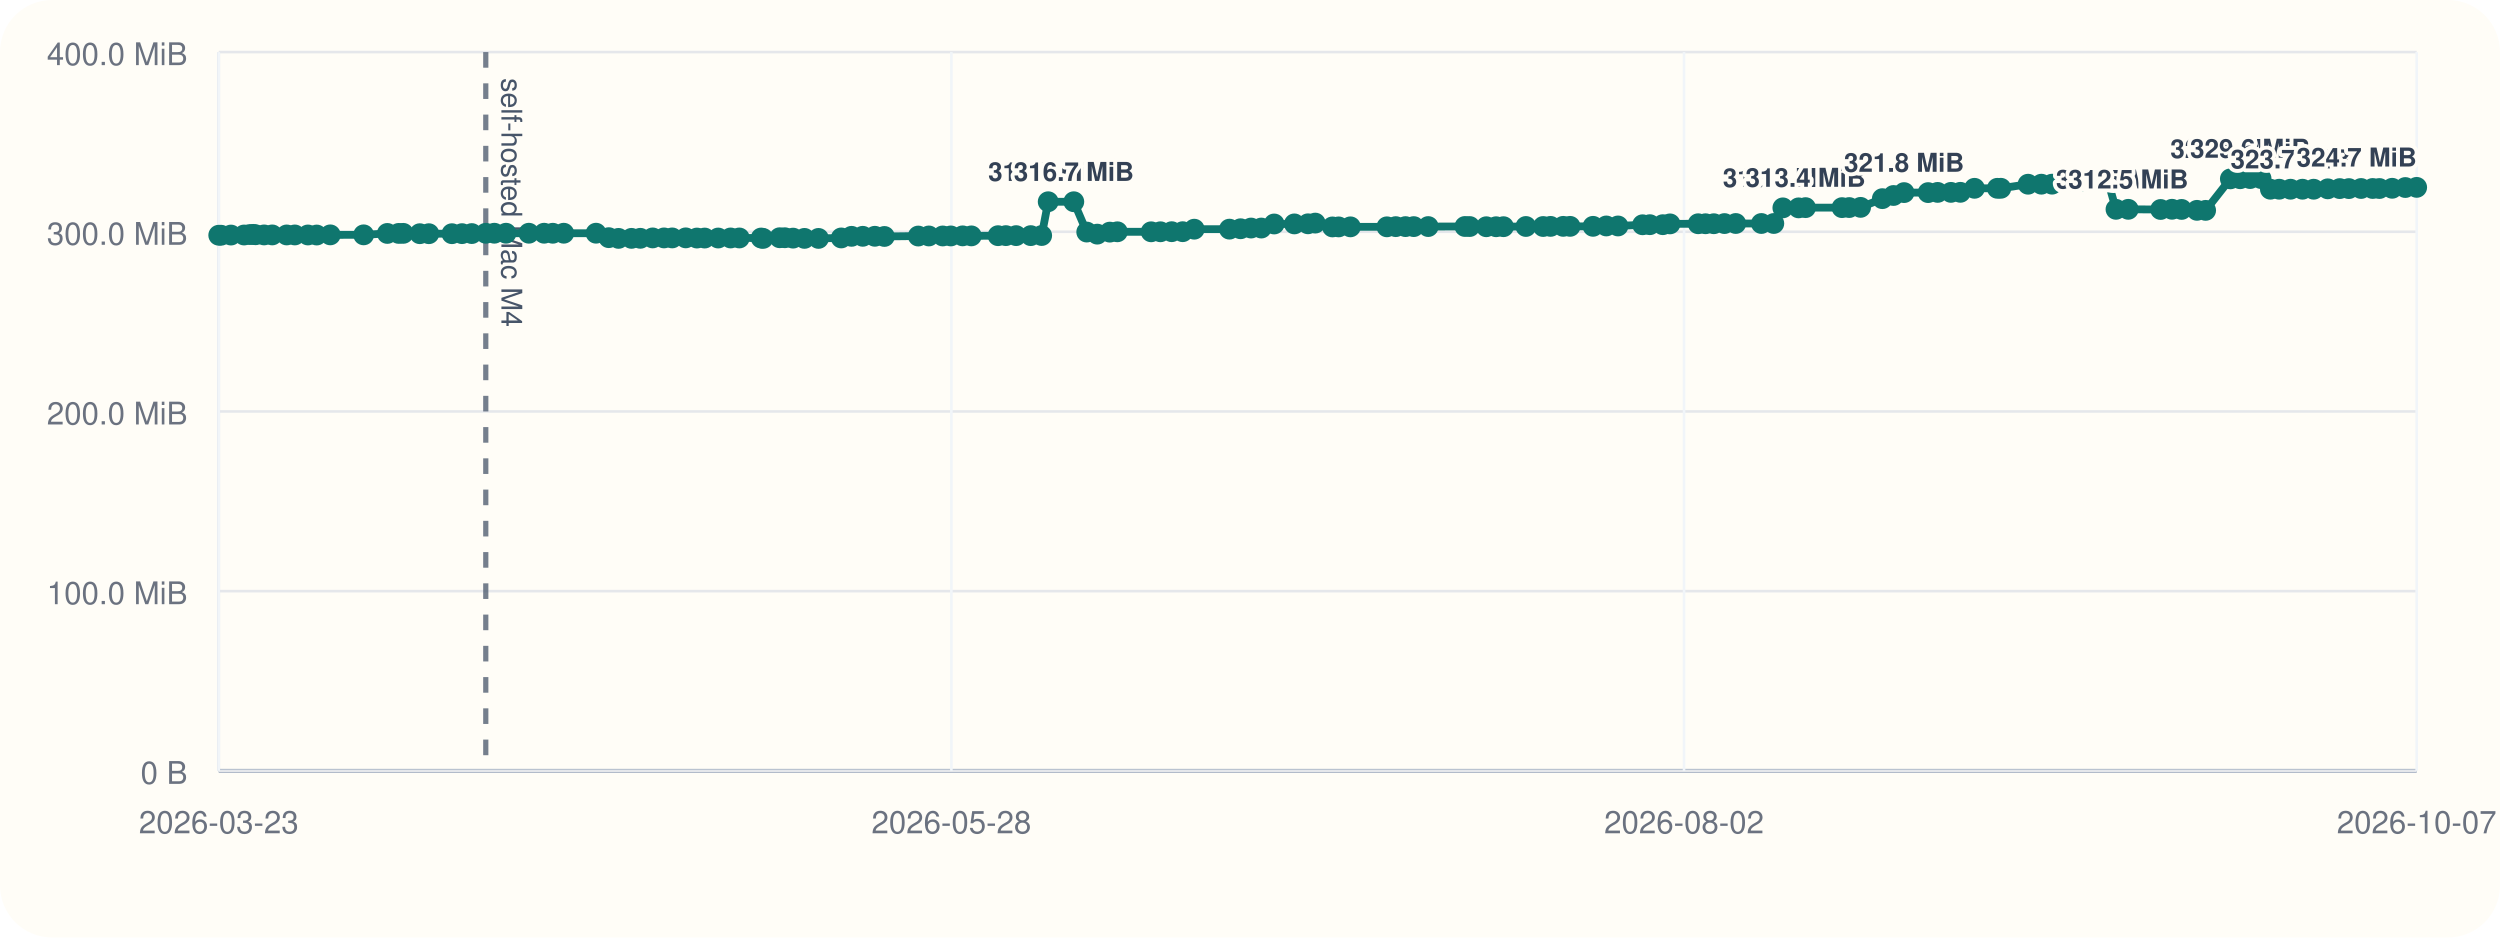
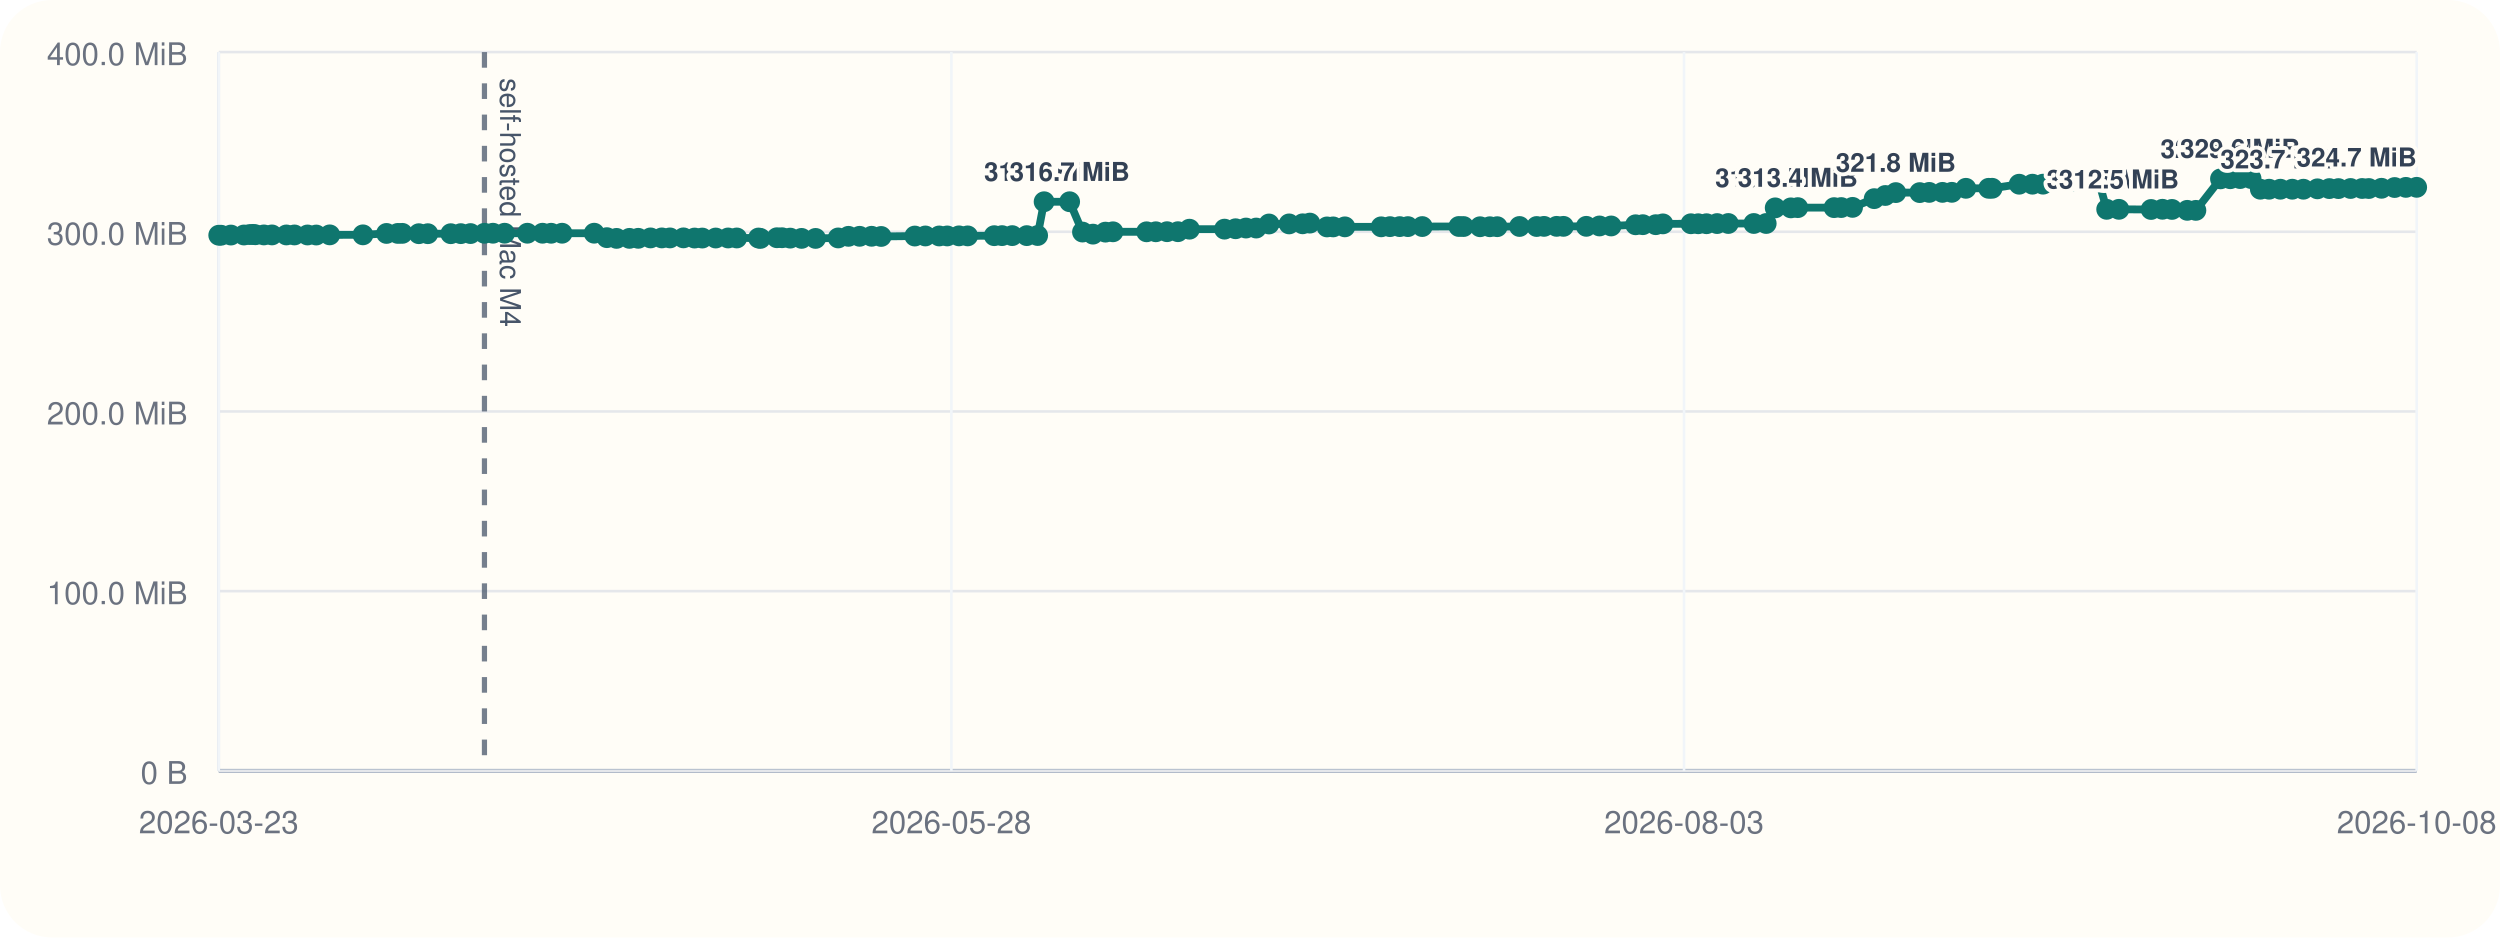
<svg xmlns="http://www.w3.org/2000/svg" viewBox="0 0 960 360">
  <rect width="960" height="360" rx="20" fill="#fffdf7" />
  <line x1="84" y1="296" x2="928" y2="296" stroke="#cbd5e1" stroke-width="1" />
  <line x1="84" y1="20" x2="84" y2="296" stroke="#cbd5e1" stroke-width="1" />
  <line x1="84" y1="296.00" x2="928" y2="296.00" stroke="#94a3b8" stroke-width="1.5" />
  <line x1="84" y1="296.00" x2="928" y2="296.00" stroke="#e5e7eb" stroke-width="1" />
  <text x="72" y="301.00" text-anchor="end" font-size="12" font-family="Helvetica, Arial, sans-serif" fill="#6b7280">0 B</text>
  <line x1="84" y1="227.00" x2="928" y2="227.00" stroke="#e5e7eb" stroke-width="1" />
  <text x="72" y="232.00" text-anchor="end" font-size="12" font-family="Helvetica, Arial, sans-serif" fill="#6b7280">100.0 MiB</text>
  <line x1="84" y1="158.00" x2="928" y2="158.00" stroke="#e5e7eb" stroke-width="1" />
  <text x="72" y="163.00" text-anchor="end" font-size="12" font-family="Helvetica, Arial, sans-serif" fill="#6b7280">200.0 MiB</text>
  <line x1="84" y1="89.00" x2="928" y2="89.00" stroke="#e5e7eb" stroke-width="1" />
  <text x="72" y="94.00" text-anchor="end" font-size="12" font-family="Helvetica, Arial, sans-serif" fill="#6b7280">300.0 MiB</text>
  <line x1="84" y1="20.00" x2="928" y2="20.00" stroke="#e5e7eb" stroke-width="1" />
  <text x="72" y="25.00" text-anchor="end" font-size="12" font-family="Helvetica, Arial, sans-serif" fill="#6b7280">400.0 MiB</text>
  <line x1="84.00" y1="20" x2="84.00" y2="296" stroke="#f1f5f9" stroke-width="1" />
  <text x="84.00" y="320" text-anchor="middle" font-size="12" font-family="Helvetica, Arial, sans-serif" fill="#6b7280">2026-03-23</text>
  <line x1="365.33" y1="20" x2="365.33" y2="296" stroke="#f1f5f9" stroke-width="1" />
  <text x="365.33" y="320" text-anchor="middle" font-size="12" font-family="Helvetica, Arial, sans-serif" fill="#6b7280">2026-05-28</text>
  <line x1="646.67" y1="20" x2="646.67" y2="296" stroke="#f1f5f9" stroke-width="1" />
-   <text x="646.67" y="320" text-anchor="middle" font-size="12" font-family="Helvetica, Arial, sans-serif" fill="#6b7280">2026-08-02</text>
+   <text x="646.67" y="320" text-anchor="middle" font-size="12" font-family="Helvetica, Arial, sans-serif" fill="#6b7280">2026-08-03</text>
  <line x1="928.00" y1="20" x2="928.00" y2="296" stroke="#f1f5f9" stroke-width="1" />
-   <text x="928.00" y="320" text-anchor="middle" font-size="12" font-family="Helvetica, Arial, sans-serif" fill="#6b7280">2026-10-07</text>
-   <line x1="186.54" y1="20" x2="186.54" y2="296" stroke="#475569" stroke-width="2" stroke-dasharray="6 6" opacity="0.75" />
-   <text x="192.54" y="30" transform="rotate(90 192.54 30)" font-size="11" font-family="Helvetica, Arial, sans-serif" fill="#475569">self-hosted Mac M4</text>
-   <polyline fill="none" stroke="#0f766e" stroke-width="3" points="84.00,90.33 84.89,90.33 88.69,90.26 93.73,90.24 95.92,90.07 97.23,90.00 98.14,90.14 101.41,90.21 104.53,90.21 110.09,90.22 113.20,90.22 118.25,90.23 121.62,90.25 126.83,90.19 139.64,90.18 148.73,89.64 153.10,89.63 154.85,89.61 161.22,89.74 164.68,89.74 173.55,89.74 177.41,89.72 181.16,89.69 186.54,89.58 189.82,89.56 194.31,89.56 203.09,89.56 208.94,89.56 212.27,89.57 216.48,89.56 228.88,89.55 233.77,91.26 237.51,91.54 242.49,91.53 245.88,91.51 250.62,91.36 254.98,91.36 258.12,91.36 263.32,91.34 267.62,91.41 270.59,91.41 275.78,91.40 280.55,91.38 283.90,91.38 292.28,91.40 293.02,91.55 299.39,91.29 301.37,91.29 304.53,91.44 308.91,91.54 314.30,91.55 323.04,91.37 327.00,90.75 331.30,90.74 335.94,90.73 339.61,90.80 352.61,90.64 356.68,90.61 362.01,90.61 365.11,90.60 369.65,90.57 373.00,90.58 383.25,90.50 386.26,90.48 390.19,90.48 395.81,90.48 400.00,90.44 402.51,77.47 412.34,77.47 417.31,89.11 421.35,89.91 426.16,89.14 429.07,89.01 442.04,89.01 445.61,89.00 449.93,88.97 454.15,88.97 458.59,88.01 472.11,87.99 476.38,87.84 480.40,87.57 484.34,87.57 489.28,86.01 497.04,85.98 502.27,85.94 505.05,85.67 511.66,87.14 514.04,87.13 518.56,87.11 532.57,87.10 535.98,87.03 539.71,87.02 542.88,87.02 548.43,87.00 562.54,86.97 564.36,86.99 570.74,87.07 574.50,87.07 577.34,87.05 585.95,86.97 592.57,86.98 595.41,86.93 600.27,86.92 602.91,86.92 611.73,86.91 616.82,86.77 621.31,86.77 630.75,86.31 633.54,86.28 638.52,86.28 641.28,85.97 652.10,85.92 654.92,85.92 658.11,85.91 662.20,85.85 666.53,85.82 676.37,85.82 681.14,85.82 684.62,79.82 690.66,79.82 693.33,79.73 707.33,79.73 710.10,79.70 714.47,79.63 722.82,76.28 727.10,75.07 731.16,73.96 740.40,73.96 744.05,73.88 749.16,73.87 752.78,73.85 758.21,72.31 766.98,72.31 768.33,72.30 778.78,70.74 783.89,70.73 787.98,70.72 791.80,69.56 796.12,69.55 799.63,69.48 805.25,69.09 809.31,69.06 812.54,80.38 817.25,80.38 829.68,80.44 834.04,80.36 837.74,80.42 843.64,80.77 846.96,80.78 856.46,68.68 860.23,68.63 864.04,68.57 868.25,68.57 871.83,72.66 875.22,72.66 879.57,72.66 884.15,72.66 888.45,72.66 893.86,72.51 898.46,72.42 901.97,72.42 906.65,72.38 911.10,72.38 913.70,72.39 918.59,72.30 923.65,72.01 928.00,71.95" />
+   <text x="928.00" y="320" text-anchor="middle" font-size="12" font-family="Helvetica, Arial, sans-serif" fill="#6b7280">2026-10-08</text>
+   <line x1="186.03" y1="20" x2="186.03" y2="296" stroke="#475569" stroke-width="2" stroke-dasharray="6 6" opacity="0.75" />
+   <text x="192.03" y="30" transform="rotate(90 192.03 30)" font-size="11" font-family="Helvetica, Arial, sans-serif" fill="#475569">self-hosted Mac M4</text>
+   <polyline fill="none" stroke="#0f766e" stroke-width="3" points="84.00,90.33 84.89,90.33 88.67,90.26 93.68,90.24 95.87,90.07 97.16,90.00 98.07,90.14 101.33,90.21 104.43,90.21 109.97,90.22 113.06,90.22 118.09,90.23 121.44,90.25 126.62,90.19 139.37,90.18 148.42,89.64 152.76,89.63 154.50,89.61 160.84,89.74 164.29,89.74 173.11,89.74 176.95,89.72 180.68,89.69 186.03,89.58 189.30,89.56 193.77,89.56 202.51,89.56 208.33,89.56 211.64,89.57 215.83,89.56 228.17,89.55 233.04,91.26 236.76,91.54 241.71,91.53 245.09,91.51 249.80,91.36 254.14,91.36 257.27,91.36 262.44,91.34 266.72,91.41 269.67,91.41 274.84,91.40 279.59,91.38 282.92,91.38 291.26,91.40 292.00,91.55 298.33,91.29 300.30,91.29 303.45,91.44 307.80,91.54 313.18,91.55 321.86,91.37 325.81,90.75 330.09,90.74 334.70,90.73 338.36,90.80 351.29,90.64 355.34,90.61 360.65,90.61 363.73,90.60 368.25,90.57 371.58,90.58 381.79,90.50 384.78,90.48 388.69,90.48 394.28,90.48 398.45,90.44 400.94,77.47 410.74,77.47 415.68,89.11 419.70,89.91 424.48,89.14 427.38,89.01 440.29,89.01 443.84,89.00 448.14,88.97 452.33,88.97 456.75,88.01 470.21,87.99 474.46,87.84 478.46,87.57 482.38,87.57 487.30,86.01 495.02,85.98 500.22,85.94 502.99,85.67 509.57,87.14 511.93,87.13 516.43,87.11 530.38,87.10 533.76,87.03 537.48,87.02 540.63,87.02 546.15,87.00 560.20,86.97 562.01,86.99 568.35,87.07 572.10,87.07 574.92,87.05 583.49,86.97 590.08,86.98 592.91,86.93 597.74,86.92 600.37,86.92 609.14,86.91 614.21,86.77 618.68,86.77 628.07,86.31 630.85,86.28 635.81,86.28 638.55,85.97 649.32,85.92 652.12,85.92 655.30,85.91 659.37,85.85 663.67,85.82 673.47,85.82 678.22,85.82 681.68,79.82 687.69,79.82 690.35,79.73 704.28,79.73 707.03,79.70 711.38,79.63 719.69,76.28 723.95,75.07 727.99,73.96 737.18,73.96 740.82,73.88 745.90,73.87 749.50,73.85 754.91,72.31 763.64,72.31 764.98,72.30 775.37,70.74 780.46,70.73 784.53,70.72 788.33,69.56 792.63,69.55 796.13,69.48 801.72,69.09 805.76,69.06 808.97,80.38 813.66,80.38 826.02,80.44 830.37,80.36 834.04,80.42 839.91,80.77 843.22,80.78 852.67,68.68 856.43,68.63 860.21,68.57 864.41,68.57 867.97,72.66 871.34,72.66 875.67,72.66 880.23,72.66 884.51,72.66 889.89,72.51 894.47,72.42 897.96,72.42 902.62,72.38 907.05,72.38 909.63,72.39 914.50,72.30 919.54,72.01 923.86,71.95 928.00,71.93" />
  <circle cx="84.00" cy="90.33" r="4" fill="#0f766e" />
  <circle cx="84.89" cy="90.33" r="4" fill="#0f766e" />
-   <circle cx="88.69" cy="90.26" r="4" fill="#0f766e" />
-   <circle cx="93.73" cy="90.24" r="4" fill="#0f766e" />
-   <circle cx="95.92" cy="90.07" r="4" fill="#0f766e" />
-   <circle cx="97.23" cy="90.00" r="4" fill="#0f766e" />
-   <circle cx="98.14" cy="90.14" r="4" fill="#0f766e" />
-   <circle cx="101.41" cy="90.21" r="4" fill="#0f766e" />
-   <circle cx="104.53" cy="90.21" r="4" fill="#0f766e" />
-   <circle cx="110.09" cy="90.22" r="4" fill="#0f766e" />
-   <circle cx="113.20" cy="90.22" r="4" fill="#0f766e" />
-   <circle cx="118.25" cy="90.23" r="4" fill="#0f766e" />
-   <circle cx="121.62" cy="90.25" r="4" fill="#0f766e" />
-   <circle cx="126.83" cy="90.19" r="4" fill="#0f766e" />
-   <circle cx="139.64" cy="90.18" r="4" fill="#0f766e" />
-   <circle cx="148.73" cy="89.64" r="4" fill="#0f766e" />
-   <circle cx="153.10" cy="89.63" r="4" fill="#0f766e" />
-   <circle cx="154.85" cy="89.61" r="4" fill="#0f766e" />
-   <circle cx="161.22" cy="89.74" r="4" fill="#0f766e" />
-   <circle cx="164.68" cy="89.74" r="4" fill="#0f766e" />
-   <circle cx="173.55" cy="89.74" r="4" fill="#0f766e" />
-   <circle cx="177.41" cy="89.72" r="4" fill="#0f766e" />
-   <circle cx="181.16" cy="89.69" r="4" fill="#0f766e" />
-   <circle cx="186.54" cy="89.58" r="4" fill="#0f766e" />
-   <circle cx="189.82" cy="89.56" r="4" fill="#0f766e" />
-   <circle cx="194.31" cy="89.56" r="4" fill="#0f766e" />
-   <circle cx="203.09" cy="89.56" r="4" fill="#0f766e" />
-   <circle cx="208.94" cy="89.56" r="4" fill="#0f766e" />
-   <circle cx="212.27" cy="89.57" r="4" fill="#0f766e" />
-   <circle cx="216.48" cy="89.56" r="4" fill="#0f766e" />
-   <circle cx="228.88" cy="89.55" r="4" fill="#0f766e" />
-   <circle cx="233.77" cy="91.26" r="4" fill="#0f766e" />
-   <circle cx="237.51" cy="91.54" r="4" fill="#0f766e" />
-   <circle cx="242.49" cy="91.53" r="4" fill="#0f766e" />
-   <circle cx="245.88" cy="91.51" r="4" fill="#0f766e" />
-   <circle cx="250.62" cy="91.36" r="4" fill="#0f766e" />
-   <circle cx="254.98" cy="91.36" r="4" fill="#0f766e" />
-   <circle cx="258.12" cy="91.36" r="4" fill="#0f766e" />
-   <circle cx="263.32" cy="91.34" r="4" fill="#0f766e" />
-   <circle cx="267.62" cy="91.41" r="4" fill="#0f766e" />
-   <circle cx="270.59" cy="91.41" r="4" fill="#0f766e" />
-   <circle cx="275.78" cy="91.40" r="4" fill="#0f766e" />
-   <circle cx="280.55" cy="91.38" r="4" fill="#0f766e" />
-   <circle cx="283.90" cy="91.38" r="4" fill="#0f766e" />
-   <circle cx="292.28" cy="91.40" r="4" fill="#0f766e" />
-   <circle cx="293.02" cy="91.55" r="4" fill="#0f766e" />
-   <circle cx="299.39" cy="91.29" r="4" fill="#0f766e" />
-   <circle cx="301.37" cy="91.29" r="4" fill="#0f766e" />
-   <circle cx="304.53" cy="91.44" r="4" fill="#0f766e" />
-   <circle cx="308.91" cy="91.54" r="4" fill="#0f766e" />
-   <circle cx="314.30" cy="91.55" r="4" fill="#0f766e" />
-   <circle cx="323.04" cy="91.37" r="4" fill="#0f766e" />
-   <circle cx="327.00" cy="90.75" r="4" fill="#0f766e" />
-   <circle cx="331.30" cy="90.74" r="4" fill="#0f766e" />
-   <circle cx="335.94" cy="90.73" r="4" fill="#0f766e" />
-   <circle cx="339.61" cy="90.80" r="4" fill="#0f766e" />
-   <circle cx="352.61" cy="90.64" r="4" fill="#0f766e" />
-   <circle cx="356.68" cy="90.61" r="4" fill="#0f766e" />
-   <circle cx="362.01" cy="90.61" r="4" fill="#0f766e" />
-   <circle cx="365.11" cy="90.60" r="4" fill="#0f766e" />
-   <circle cx="369.65" cy="90.57" r="4" fill="#0f766e" />
-   <circle cx="373.00" cy="90.58" r="4" fill="#0f766e" />
-   <circle cx="383.25" cy="90.50" r="4" fill="#0f766e" />
-   <circle cx="386.26" cy="90.48" r="4" fill="#0f766e" />
-   <circle cx="390.19" cy="90.48" r="4" fill="#0f766e" />
-   <circle cx="395.81" cy="90.48" r="4" fill="#0f766e" />
-   <circle cx="400.00" cy="90.44" r="4" fill="#0f766e" />
-   <circle cx="402.51" cy="77.47" r="4" fill="#0f766e" />
-   <text x="402.51" y="69.47" text-anchor="middle" font-size="10" font-family="Helvetica, Arial, sans-serif" font-weight="600" paint-order="stroke" stroke="#fffdf7" stroke-width="3" stroke-linejoin="round" fill="#334155">316.7 MiB</text>
-   <circle cx="412.34" cy="77.47" r="4" fill="#0f766e" />
-   <text x="412.34" y="69.47" text-anchor="middle" font-size="10" font-family="Helvetica, Arial, sans-serif" font-weight="600" paint-order="stroke" stroke="#fffdf7" stroke-width="3" stroke-linejoin="round" fill="#334155">316.7 MiB</text>
-   <circle cx="417.31" cy="89.11" r="4" fill="#0f766e" />
-   <circle cx="421.35" cy="89.91" r="4" fill="#0f766e" />
-   <circle cx="426.16" cy="89.14" r="4" fill="#0f766e" />
-   <circle cx="429.07" cy="89.01" r="4" fill="#0f766e" />
-   <circle cx="442.04" cy="89.01" r="4" fill="#0f766e" />
-   <circle cx="445.61" cy="89.00" r="4" fill="#0f766e" />
-   <circle cx="449.93" cy="88.97" r="4" fill="#0f766e" />
-   <circle cx="454.15" cy="88.97" r="4" fill="#0f766e" />
-   <circle cx="458.59" cy="88.01" r="4" fill="#0f766e" />
-   <circle cx="472.11" cy="87.99" r="4" fill="#0f766e" />
-   <circle cx="476.38" cy="87.84" r="4" fill="#0f766e" />
-   <circle cx="480.40" cy="87.57" r="4" fill="#0f766e" />
-   <circle cx="484.34" cy="87.57" r="4" fill="#0f766e" />
-   <circle cx="489.28" cy="86.01" r="4" fill="#0f766e" />
-   <circle cx="497.04" cy="85.98" r="4" fill="#0f766e" />
-   <circle cx="502.27" cy="85.94" r="4" fill="#0f766e" />
-   <circle cx="505.05" cy="85.67" r="4" fill="#0f766e" />
-   <circle cx="511.66" cy="87.14" r="4" fill="#0f766e" />
-   <circle cx="514.04" cy="87.13" r="4" fill="#0f766e" />
-   <circle cx="518.56" cy="87.11" r="4" fill="#0f766e" />
-   <circle cx="532.57" cy="87.10" r="4" fill="#0f766e" />
-   <circle cx="535.98" cy="87.03" r="4" fill="#0f766e" />
-   <circle cx="539.71" cy="87.02" r="4" fill="#0f766e" />
-   <circle cx="542.88" cy="87.02" r="4" fill="#0f766e" />
-   <circle cx="548.43" cy="87.00" r="4" fill="#0f766e" />
-   <circle cx="562.54" cy="86.97" r="4" fill="#0f766e" />
-   <circle cx="564.36" cy="86.99" r="4" fill="#0f766e" />
-   <circle cx="570.74" cy="87.07" r="4" fill="#0f766e" />
-   <circle cx="574.50" cy="87.07" r="4" fill="#0f766e" />
-   <circle cx="577.34" cy="87.05" r="4" fill="#0f766e" />
-   <circle cx="585.95" cy="86.97" r="4" fill="#0f766e" />
-   <circle cx="592.57" cy="86.98" r="4" fill="#0f766e" />
-   <circle cx="595.41" cy="86.93" r="4" fill="#0f766e" />
-   <circle cx="600.27" cy="86.92" r="4" fill="#0f766e" />
-   <circle cx="602.91" cy="86.92" r="4" fill="#0f766e" />
-   <circle cx="611.73" cy="86.91" r="4" fill="#0f766e" />
-   <circle cx="616.82" cy="86.77" r="4" fill="#0f766e" />
-   <circle cx="621.31" cy="86.77" r="4" fill="#0f766e" />
-   <circle cx="630.75" cy="86.31" r="4" fill="#0f766e" />
-   <circle cx="633.54" cy="86.28" r="4" fill="#0f766e" />
-   <circle cx="638.52" cy="86.28" r="4" fill="#0f766e" />
-   <circle cx="641.28" cy="85.97" r="4" fill="#0f766e" />
-   <circle cx="652.10" cy="85.92" r="4" fill="#0f766e" />
-   <circle cx="654.92" cy="85.92" r="4" fill="#0f766e" />
-   <circle cx="658.11" cy="85.91" r="4" fill="#0f766e" />
-   <circle cx="662.20" cy="85.85" r="4" fill="#0f766e" />
-   <circle cx="666.53" cy="85.82" r="4" fill="#0f766e" />
-   <circle cx="676.37" cy="85.82" r="4" fill="#0f766e" />
-   <circle cx="681.14" cy="85.82" r="4" fill="#0f766e" />
-   <circle cx="684.62" cy="79.82" r="4" fill="#0f766e" />
-   <text x="684.62" y="71.82" text-anchor="middle" font-size="10" font-family="Helvetica, Arial, sans-serif" font-weight="600" paint-order="stroke" stroke="#fffdf7" stroke-width="3" stroke-linejoin="round" fill="#334155">313.3 MiB</text>
-   <circle cx="690.66" cy="79.82" r="4" fill="#0f766e" />
-   <circle cx="693.33" cy="79.73" r="4" fill="#0f766e" />
-   <text x="693.33" y="71.73" text-anchor="middle" font-size="10" font-family="Helvetica, Arial, sans-serif" font-weight="600" paint-order="stroke" stroke="#fffdf7" stroke-width="3" stroke-linejoin="round" fill="#334155">313.4 MiB</text>
-   <circle cx="707.33" cy="79.73" r="4" fill="#0f766e" />
-   <circle cx="710.10" cy="79.70" r="4" fill="#0f766e" />
-   <circle cx="714.47" cy="79.63" r="4" fill="#0f766e" />
-   <circle cx="722.82" cy="76.28" r="4" fill="#0f766e" />
-   <circle cx="727.10" cy="75.07" r="4" fill="#0f766e" />
-   <circle cx="731.16" cy="73.96" r="4" fill="#0f766e" />
-   <text x="731.16" y="65.96" text-anchor="middle" font-size="10" font-family="Helvetica, Arial, sans-serif" font-weight="600" paint-order="stroke" stroke="#fffdf7" stroke-width="3" stroke-linejoin="round" fill="#334155">321.8 MiB</text>
-   <circle cx="740.40" cy="73.96" r="4" fill="#0f766e" />
-   <circle cx="744.05" cy="73.88" r="4" fill="#0f766e" />
-   <circle cx="749.16" cy="73.87" r="4" fill="#0f766e" />
-   <circle cx="752.78" cy="73.85" r="4" fill="#0f766e" />
-   <circle cx="758.21" cy="72.31" r="4" fill="#0f766e" />
-   <circle cx="766.98" cy="72.31" r="4" fill="#0f766e" />
-   <circle cx="768.33" cy="72.30" r="4" fill="#0f766e" />
-   <circle cx="778.78" cy="70.74" r="4" fill="#0f766e" />
-   <circle cx="783.89" cy="70.73" r="4" fill="#0f766e" />
-   <circle cx="787.98" cy="70.72" r="4" fill="#0f766e" />
-   <circle cx="791.80" cy="69.56" r="4" fill="#0f766e" />
-   <circle cx="796.12" cy="69.55" r="4" fill="#0f766e" />
-   <circle cx="799.63" cy="69.48" r="4" fill="#0f766e" />
-   <circle cx="805.25" cy="69.09" r="4" fill="#0f766e" />
-   <circle cx="809.31" cy="69.06" r="4" fill="#0f766e" />
-   <circle cx="812.54" cy="80.38" r="4" fill="#0f766e" />
-   <text x="812.54" y="72.38" text-anchor="middle" font-size="10" font-family="Helvetica, Arial, sans-serif" font-weight="600" paint-order="stroke" stroke="#fffdf7" stroke-width="3" stroke-linejoin="round" fill="#334155">312.5 MiB</text>
-   <circle cx="817.25" cy="80.38" r="4" fill="#0f766e" />
-   <text x="817.25" y="72.38" text-anchor="middle" font-size="10" font-family="Helvetica, Arial, sans-serif" font-weight="600" paint-order="stroke" stroke="#fffdf7" stroke-width="3" stroke-linejoin="round" fill="#334155">312.5 MiB</text>
-   <circle cx="829.68" cy="80.44" r="4" fill="#0f766e" />
-   <circle cx="834.04" cy="80.36" r="4" fill="#0f766e" />
-   <circle cx="837.74" cy="80.42" r="4" fill="#0f766e" />
-   <circle cx="843.64" cy="80.77" r="4" fill="#0f766e" />
-   <circle cx="846.96" cy="80.78" r="4" fill="#0f766e" />
-   <circle cx="856.46" cy="68.68" r="4" fill="#0f766e" />
-   <text x="856.46" y="60.68" text-anchor="middle" font-size="10" font-family="Helvetica, Arial, sans-serif" font-weight="600" paint-order="stroke" stroke="#fffdf7" stroke-width="3" stroke-linejoin="round" fill="#334155">329.4 MiB</text>
-   <circle cx="860.23" cy="68.63" r="4" fill="#0f766e" />
-   <circle cx="864.04" cy="68.57" r="4" fill="#0f766e" />
-   <text x="864.04" y="60.57" text-anchor="middle" font-size="10" font-family="Helvetica, Arial, sans-serif" font-weight="600" paint-order="stroke" stroke="#fffdf7" stroke-width="3" stroke-linejoin="round" fill="#334155">329.6 MiB</text>
-   <circle cx="868.25" cy="68.57" r="4" fill="#0f766e" />
-   <circle cx="871.83" cy="72.66" r="4" fill="#0f766e" />
-   <circle cx="875.22" cy="72.66" r="4" fill="#0f766e" />
-   <circle cx="879.57" cy="72.66" r="4" fill="#0f766e" />
-   <text x="879.57" y="64.66" text-anchor="middle" font-size="10" font-family="Helvetica, Arial, sans-serif" font-weight="600" paint-order="stroke" stroke="#fffdf7" stroke-width="3" stroke-linejoin="round" fill="#334155">323.7 MiB</text>
-   <circle cx="884.15" cy="72.66" r="4" fill="#0f766e" />
-   <circle cx="888.45" cy="72.66" r="4" fill="#0f766e" />
-   <circle cx="893.86" cy="72.51" r="4" fill="#0f766e" />
-   <circle cx="898.46" cy="72.42" r="4" fill="#0f766e" />
-   <circle cx="901.97" cy="72.42" r="4" fill="#0f766e" />
-   <circle cx="906.65" cy="72.38" r="4" fill="#0f766e" />
-   <circle cx="911.10" cy="72.38" r="4" fill="#0f766e" />
-   <circle cx="913.70" cy="72.39" r="4" fill="#0f766e" />
-   <circle cx="918.59" cy="72.30" r="4" fill="#0f766e" />
-   <circle cx="923.65" cy="72.01" r="4" fill="#0f766e" />
-   <circle cx="928.00" cy="71.95" r="4" fill="#0f766e" />
-   <text x="928.00" y="63.95" text-anchor="end" font-size="10" font-family="Helvetica, Arial, sans-serif" font-weight="600" paint-order="stroke" stroke="#fffdf7" stroke-width="3" stroke-linejoin="round" fill="#334155">324.7 MiB</text>
+   <circle cx="88.67" cy="90.26" r="4" fill="#0f766e" />
+   <circle cx="93.68" cy="90.24" r="4" fill="#0f766e" />
+   <circle cx="95.87" cy="90.07" r="4" fill="#0f766e" />
+   <circle cx="97.16" cy="90.00" r="4" fill="#0f766e" />
+   <circle cx="98.07" cy="90.14" r="4" fill="#0f766e" />
+   <circle cx="101.33" cy="90.21" r="4" fill="#0f766e" />
+   <circle cx="104.43" cy="90.21" r="4" fill="#0f766e" />
+   <circle cx="109.97" cy="90.22" r="4" fill="#0f766e" />
+   <circle cx="113.06" cy="90.22" r="4" fill="#0f766e" />
+   <circle cx="118.09" cy="90.23" r="4" fill="#0f766e" />
+   <circle cx="121.44" cy="90.25" r="4" fill="#0f766e" />
+   <circle cx="126.62" cy="90.19" r="4" fill="#0f766e" />
+   <circle cx="139.37" cy="90.18" r="4" fill="#0f766e" />
+   <circle cx="148.42" cy="89.64" r="4" fill="#0f766e" />
+   <circle cx="152.76" cy="89.63" r="4" fill="#0f766e" />
+   <circle cx="154.50" cy="89.61" r="4" fill="#0f766e" />
+   <circle cx="160.84" cy="89.74" r="4" fill="#0f766e" />
+   <circle cx="164.29" cy="89.74" r="4" fill="#0f766e" />
+   <circle cx="173.11" cy="89.74" r="4" fill="#0f766e" />
+   <circle cx="176.95" cy="89.72" r="4" fill="#0f766e" />
+   <circle cx="180.68" cy="89.69" r="4" fill="#0f766e" />
+   <circle cx="186.03" cy="89.58" r="4" fill="#0f766e" />
+   <circle cx="189.30" cy="89.56" r="4" fill="#0f766e" />
+   <circle cx="193.77" cy="89.56" r="4" fill="#0f766e" />
+   <circle cx="202.51" cy="89.56" r="4" fill="#0f766e" />
+   <circle cx="208.33" cy="89.56" r="4" fill="#0f766e" />
+   <circle cx="211.64" cy="89.57" r="4" fill="#0f766e" />
+   <circle cx="215.83" cy="89.56" r="4" fill="#0f766e" />
+   <circle cx="228.17" cy="89.55" r="4" fill="#0f766e" />
+   <circle cx="233.04" cy="91.26" r="4" fill="#0f766e" />
+   <circle cx="236.76" cy="91.54" r="4" fill="#0f766e" />
+   <circle cx="241.71" cy="91.53" r="4" fill="#0f766e" />
+   <circle cx="245.09" cy="91.51" r="4" fill="#0f766e" />
+   <circle cx="249.80" cy="91.36" r="4" fill="#0f766e" />
+   <circle cx="254.14" cy="91.36" r="4" fill="#0f766e" />
+   <circle cx="257.27" cy="91.36" r="4" fill="#0f766e" />
+   <circle cx="262.44" cy="91.34" r="4" fill="#0f766e" />
+   <circle cx="266.72" cy="91.41" r="4" fill="#0f766e" />
+   <circle cx="269.67" cy="91.41" r="4" fill="#0f766e" />
+   <circle cx="274.84" cy="91.40" r="4" fill="#0f766e" />
+   <circle cx="279.59" cy="91.38" r="4" fill="#0f766e" />
+   <circle cx="282.92" cy="91.38" r="4" fill="#0f766e" />
+   <circle cx="291.26" cy="91.40" r="4" fill="#0f766e" />
+   <circle cx="292.00" cy="91.55" r="4" fill="#0f766e" />
+   <circle cx="298.33" cy="91.29" r="4" fill="#0f766e" />
+   <circle cx="300.30" cy="91.29" r="4" fill="#0f766e" />
+   <circle cx="303.45" cy="91.44" r="4" fill="#0f766e" />
+   <circle cx="307.80" cy="91.54" r="4" fill="#0f766e" />
+   <circle cx="313.18" cy="91.55" r="4" fill="#0f766e" />
+   <circle cx="321.86" cy="91.37" r="4" fill="#0f766e" />
+   <circle cx="325.81" cy="90.75" r="4" fill="#0f766e" />
+   <circle cx="330.09" cy="90.74" r="4" fill="#0f766e" />
+   <circle cx="334.70" cy="90.73" r="4" fill="#0f766e" />
+   <circle cx="338.36" cy="90.80" r="4" fill="#0f766e" />
+   <circle cx="351.29" cy="90.64" r="4" fill="#0f766e" />
+   <circle cx="355.34" cy="90.61" r="4" fill="#0f766e" />
+   <circle cx="360.65" cy="90.61" r="4" fill="#0f766e" />
+   <circle cx="363.73" cy="90.60" r="4" fill="#0f766e" />
+   <circle cx="368.25" cy="90.57" r="4" fill="#0f766e" />
+   <circle cx="371.58" cy="90.58" r="4" fill="#0f766e" />
+   <circle cx="381.79" cy="90.50" r="4" fill="#0f766e" />
+   <circle cx="384.78" cy="90.48" r="4" fill="#0f766e" />
+   <circle cx="388.69" cy="90.48" r="4" fill="#0f766e" />
+   <circle cx="394.28" cy="90.48" r="4" fill="#0f766e" />
+   <circle cx="398.45" cy="90.44" r="4" fill="#0f766e" />
+   <circle cx="400.94" cy="77.47" r="4" fill="#0f766e" />
+   <text x="400.94" y="69.47" text-anchor="middle" font-size="10" font-family="Helvetica, Arial, sans-serif" font-weight="600" paint-order="stroke" stroke="#fffdf7" stroke-width="3" stroke-linejoin="round" fill="#334155">316.7 MiB</text>
+   <circle cx="410.74" cy="77.47" r="4" fill="#0f766e" />
+   <text x="410.74" y="69.47" text-anchor="middle" font-size="10" font-family="Helvetica, Arial, sans-serif" font-weight="600" paint-order="stroke" stroke="#fffdf7" stroke-width="3" stroke-linejoin="round" fill="#334155">316.7 MiB</text>
+   <circle cx="415.68" cy="89.11" r="4" fill="#0f766e" />
+   <circle cx="419.70" cy="89.91" r="4" fill="#0f766e" />
+   <circle cx="424.48" cy="89.14" r="4" fill="#0f766e" />
+   <circle cx="427.38" cy="89.01" r="4" fill="#0f766e" />
+   <circle cx="440.29" cy="89.01" r="4" fill="#0f766e" />
+   <circle cx="443.84" cy="89.00" r="4" fill="#0f766e" />
+   <circle cx="448.14" cy="88.97" r="4" fill="#0f766e" />
+   <circle cx="452.33" cy="88.97" r="4" fill="#0f766e" />
+   <circle cx="456.75" cy="88.01" r="4" fill="#0f766e" />
+   <circle cx="470.21" cy="87.99" r="4" fill="#0f766e" />
+   <circle cx="474.46" cy="87.84" r="4" fill="#0f766e" />
+   <circle cx="478.46" cy="87.57" r="4" fill="#0f766e" />
+   <circle cx="482.38" cy="87.57" r="4" fill="#0f766e" />
+   <circle cx="487.30" cy="86.01" r="4" fill="#0f766e" />
+   <circle cx="495.02" cy="85.98" r="4" fill="#0f766e" />
+   <circle cx="500.22" cy="85.94" r="4" fill="#0f766e" />
+   <circle cx="502.99" cy="85.67" r="4" fill="#0f766e" />
+   <circle cx="509.57" cy="87.14" r="4" fill="#0f766e" />
+   <circle cx="511.93" cy="87.13" r="4" fill="#0f766e" />
+   <circle cx="516.43" cy="87.11" r="4" fill="#0f766e" />
+   <circle cx="530.38" cy="87.10" r="4" fill="#0f766e" />
+   <circle cx="533.76" cy="87.03" r="4" fill="#0f766e" />
+   <circle cx="537.48" cy="87.02" r="4" fill="#0f766e" />
+   <circle cx="540.63" cy="87.02" r="4" fill="#0f766e" />
+   <circle cx="546.15" cy="87.00" r="4" fill="#0f766e" />
+   <circle cx="560.20" cy="86.97" r="4" fill="#0f766e" />
+   <circle cx="562.01" cy="86.99" r="4" fill="#0f766e" />
+   <circle cx="568.35" cy="87.07" r="4" fill="#0f766e" />
+   <circle cx="572.10" cy="87.07" r="4" fill="#0f766e" />
+   <circle cx="574.92" cy="87.05" r="4" fill="#0f766e" />
+   <circle cx="583.49" cy="86.97" r="4" fill="#0f766e" />
+   <circle cx="590.08" cy="86.98" r="4" fill="#0f766e" />
+   <circle cx="592.91" cy="86.93" r="4" fill="#0f766e" />
+   <circle cx="597.74" cy="86.92" r="4" fill="#0f766e" />
+   <circle cx="600.37" cy="86.92" r="4" fill="#0f766e" />
+   <circle cx="609.14" cy="86.91" r="4" fill="#0f766e" />
+   <circle cx="614.21" cy="86.77" r="4" fill="#0f766e" />
+   <circle cx="618.68" cy="86.77" r="4" fill="#0f766e" />
+   <circle cx="628.07" cy="86.31" r="4" fill="#0f766e" />
+   <circle cx="630.85" cy="86.28" r="4" fill="#0f766e" />
+   <circle cx="635.81" cy="86.28" r="4" fill="#0f766e" />
+   <circle cx="638.55" cy="85.97" r="4" fill="#0f766e" />
+   <circle cx="649.32" cy="85.92" r="4" fill="#0f766e" />
+   <circle cx="652.12" cy="85.92" r="4" fill="#0f766e" />
+   <circle cx="655.30" cy="85.91" r="4" fill="#0f766e" />
+   <circle cx="659.37" cy="85.85" r="4" fill="#0f766e" />
+   <circle cx="663.67" cy="85.82" r="4" fill="#0f766e" />
+   <circle cx="673.47" cy="85.82" r="4" fill="#0f766e" />
+   <circle cx="678.22" cy="85.82" r="4" fill="#0f766e" />
+   <circle cx="681.68" cy="79.82" r="4" fill="#0f766e" />
+   <text x="681.68" y="71.82" text-anchor="middle" font-size="10" font-family="Helvetica, Arial, sans-serif" font-weight="600" paint-order="stroke" stroke="#fffdf7" stroke-width="3" stroke-linejoin="round" fill="#334155">313.3 MiB</text>
+   <circle cx="687.69" cy="79.82" r="4" fill="#0f766e" />
+   <circle cx="690.35" cy="79.73" r="4" fill="#0f766e" />
+   <text x="690.35" y="71.73" text-anchor="middle" font-size="10" font-family="Helvetica, Arial, sans-serif" font-weight="600" paint-order="stroke" stroke="#fffdf7" stroke-width="3" stroke-linejoin="round" fill="#334155">313.4 MiB</text>
+   <circle cx="704.28" cy="79.73" r="4" fill="#0f766e" />
+   <circle cx="707.03" cy="79.70" r="4" fill="#0f766e" />
+   <circle cx="711.38" cy="79.63" r="4" fill="#0f766e" />
+   <circle cx="719.69" cy="76.28" r="4" fill="#0f766e" />
+   <circle cx="723.95" cy="75.07" r="4" fill="#0f766e" />
+   <circle cx="727.99" cy="73.96" r="4" fill="#0f766e" />
+   <text x="727.99" y="65.96" text-anchor="middle" font-size="10" font-family="Helvetica, Arial, sans-serif" font-weight="600" paint-order="stroke" stroke="#fffdf7" stroke-width="3" stroke-linejoin="round" fill="#334155">321.8 MiB</text>
+   <circle cx="737.18" cy="73.96" r="4" fill="#0f766e" />
+   <circle cx="740.82" cy="73.88" r="4" fill="#0f766e" />
+   <circle cx="745.90" cy="73.87" r="4" fill="#0f766e" />
+   <circle cx="749.50" cy="73.85" r="4" fill="#0f766e" />
+   <circle cx="754.91" cy="72.31" r="4" fill="#0f766e" />
+   <circle cx="763.64" cy="72.31" r="4" fill="#0f766e" />
+   <circle cx="764.98" cy="72.30" r="4" fill="#0f766e" />
+   <circle cx="775.37" cy="70.74" r="4" fill="#0f766e" />
+   <circle cx="780.46" cy="70.73" r="4" fill="#0f766e" />
+   <circle cx="784.53" cy="70.72" r="4" fill="#0f766e" />
+   <circle cx="788.33" cy="69.56" r="4" fill="#0f766e" />
+   <circle cx="792.63" cy="69.55" r="4" fill="#0f766e" />
+   <circle cx="796.13" cy="69.48" r="4" fill="#0f766e" />
+   <circle cx="801.72" cy="69.09" r="4" fill="#0f766e" />
+   <circle cx="805.76" cy="69.06" r="4" fill="#0f766e" />
+   <circle cx="808.97" cy="80.38" r="4" fill="#0f766e" />
+   <text x="808.97" y="72.38" text-anchor="middle" font-size="10" font-family="Helvetica, Arial, sans-serif" font-weight="600" paint-order="stroke" stroke="#fffdf7" stroke-width="3" stroke-linejoin="round" fill="#334155">312.5 MiB</text>
+   <circle cx="813.66" cy="80.38" r="4" fill="#0f766e" />
+   <text x="813.66" y="72.38" text-anchor="middle" font-size="10" font-family="Helvetica, Arial, sans-serif" font-weight="600" paint-order="stroke" stroke="#fffdf7" stroke-width="3" stroke-linejoin="round" fill="#334155">312.5 MiB</text>
+   <circle cx="826.02" cy="80.44" r="4" fill="#0f766e" />
+   <circle cx="830.37" cy="80.36" r="4" fill="#0f766e" />
+   <circle cx="834.04" cy="80.42" r="4" fill="#0f766e" />
+   <circle cx="839.91" cy="80.77" r="4" fill="#0f766e" />
+   <circle cx="843.22" cy="80.78" r="4" fill="#0f766e" />
+   <circle cx="852.67" cy="68.68" r="4" fill="#0f766e" />
+   <text x="852.67" y="60.68" text-anchor="middle" font-size="10" font-family="Helvetica, Arial, sans-serif" font-weight="600" paint-order="stroke" stroke="#fffdf7" stroke-width="3" stroke-linejoin="round" fill="#334155">329.4 MiB</text>
+   <circle cx="856.43" cy="68.63" r="4" fill="#0f766e" />
+   <circle cx="860.21" cy="68.57" r="4" fill="#0f766e" />
+   <text x="860.21" y="60.57" text-anchor="middle" font-size="10" font-family="Helvetica, Arial, sans-serif" font-weight="600" paint-order="stroke" stroke="#fffdf7" stroke-width="3" stroke-linejoin="round" fill="#334155">329.6 MiB</text>
+   <circle cx="864.41" cy="68.57" r="4" fill="#0f766e" />
+   <circle cx="867.97" cy="72.66" r="4" fill="#0f766e" />
+   <circle cx="871.34" cy="72.66" r="4" fill="#0f766e" />
+   <circle cx="875.67" cy="72.66" r="4" fill="#0f766e" />
+   <text x="875.67" y="64.66" text-anchor="middle" font-size="10" font-family="Helvetica, Arial, sans-serif" font-weight="600" paint-order="stroke" stroke="#fffdf7" stroke-width="3" stroke-linejoin="round" fill="#334155">323.7 MiB</text>
+   <circle cx="880.23" cy="72.66" r="4" fill="#0f766e" />
+   <circle cx="884.51" cy="72.66" r="4" fill="#0f766e" />
+   <circle cx="889.89" cy="72.51" r="4" fill="#0f766e" />
+   <circle cx="894.47" cy="72.42" r="4" fill="#0f766e" />
+   <circle cx="897.96" cy="72.42" r="4" fill="#0f766e" />
+   <circle cx="902.62" cy="72.38" r="4" fill="#0f766e" />
+   <circle cx="907.05" cy="72.38" r="4" fill="#0f766e" />
+   <circle cx="909.63" cy="72.39" r="4" fill="#0f766e" />
+   <circle cx="914.50" cy="72.30" r="4" fill="#0f766e" />
+   <circle cx="919.54" cy="72.01" r="4" fill="#0f766e" />
+   <circle cx="923.86" cy="71.95" r="4" fill="#0f766e" />
+   <circle cx="928.00" cy="71.93" r="4" fill="#0f766e" />
+   <text x="928.00" y="63.93" text-anchor="end" font-size="10" font-family="Helvetica, Arial, sans-serif" font-weight="600" paint-order="stroke" stroke="#fffdf7" stroke-width="3" stroke-linejoin="round" fill="#334155">324.7 MiB</text>
</svg>
